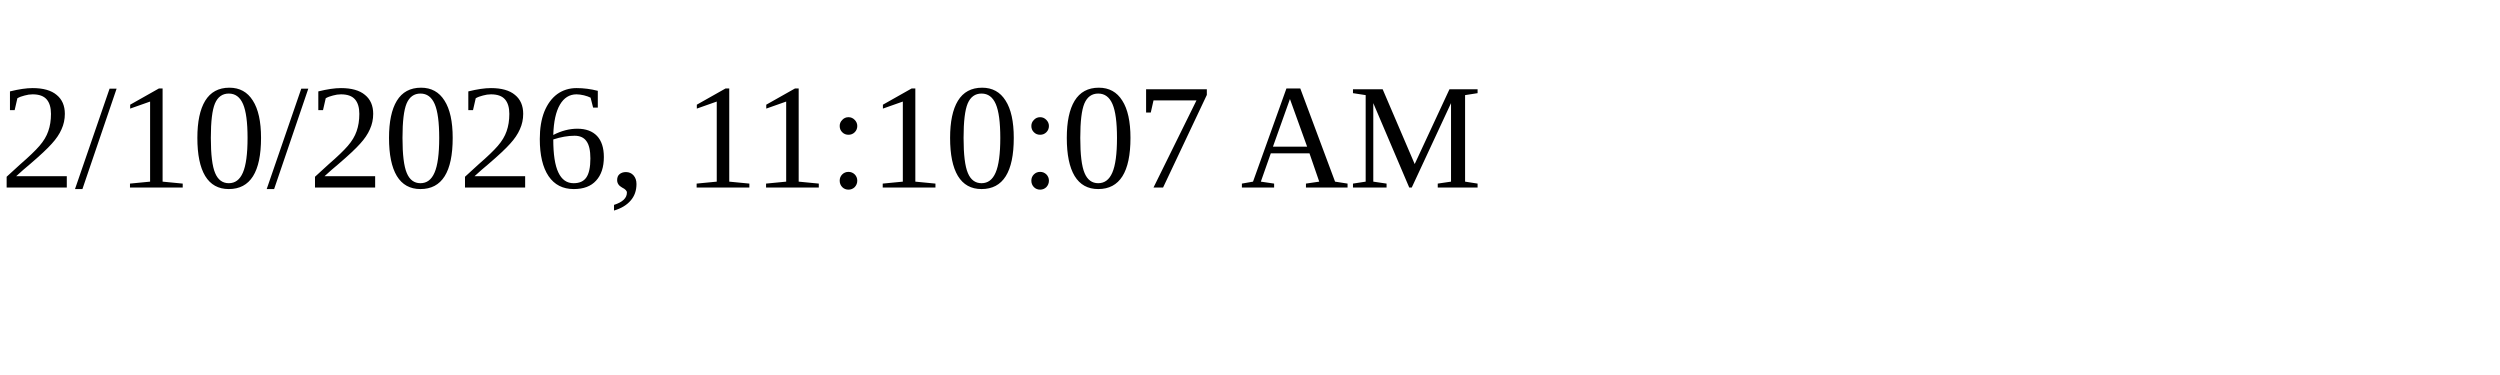
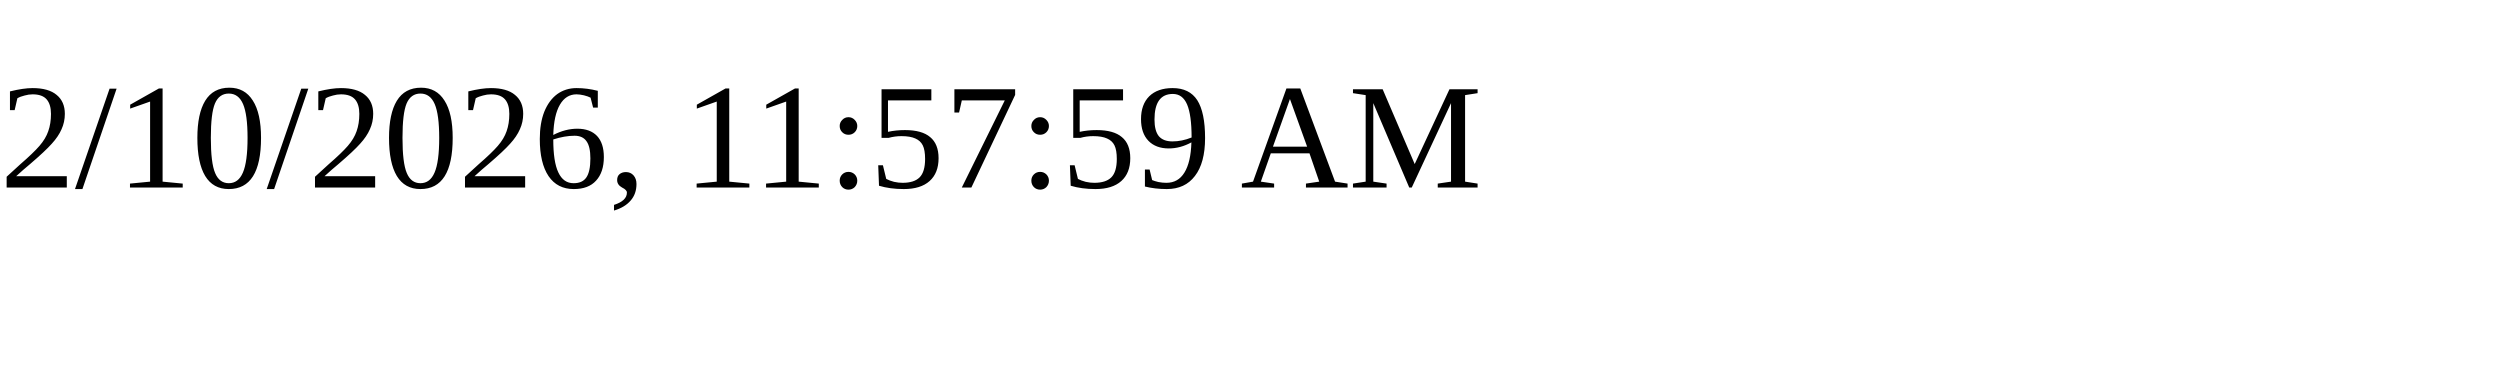
<svg xmlns="http://www.w3.org/2000/svg" height="30" width="200">
-   <text x="0" y="15">2/10/2026, 11:10:07 AM</text>
+   <text x="0" y="15">2/10/2026, 11:57:59 AM</text>
</svg>
